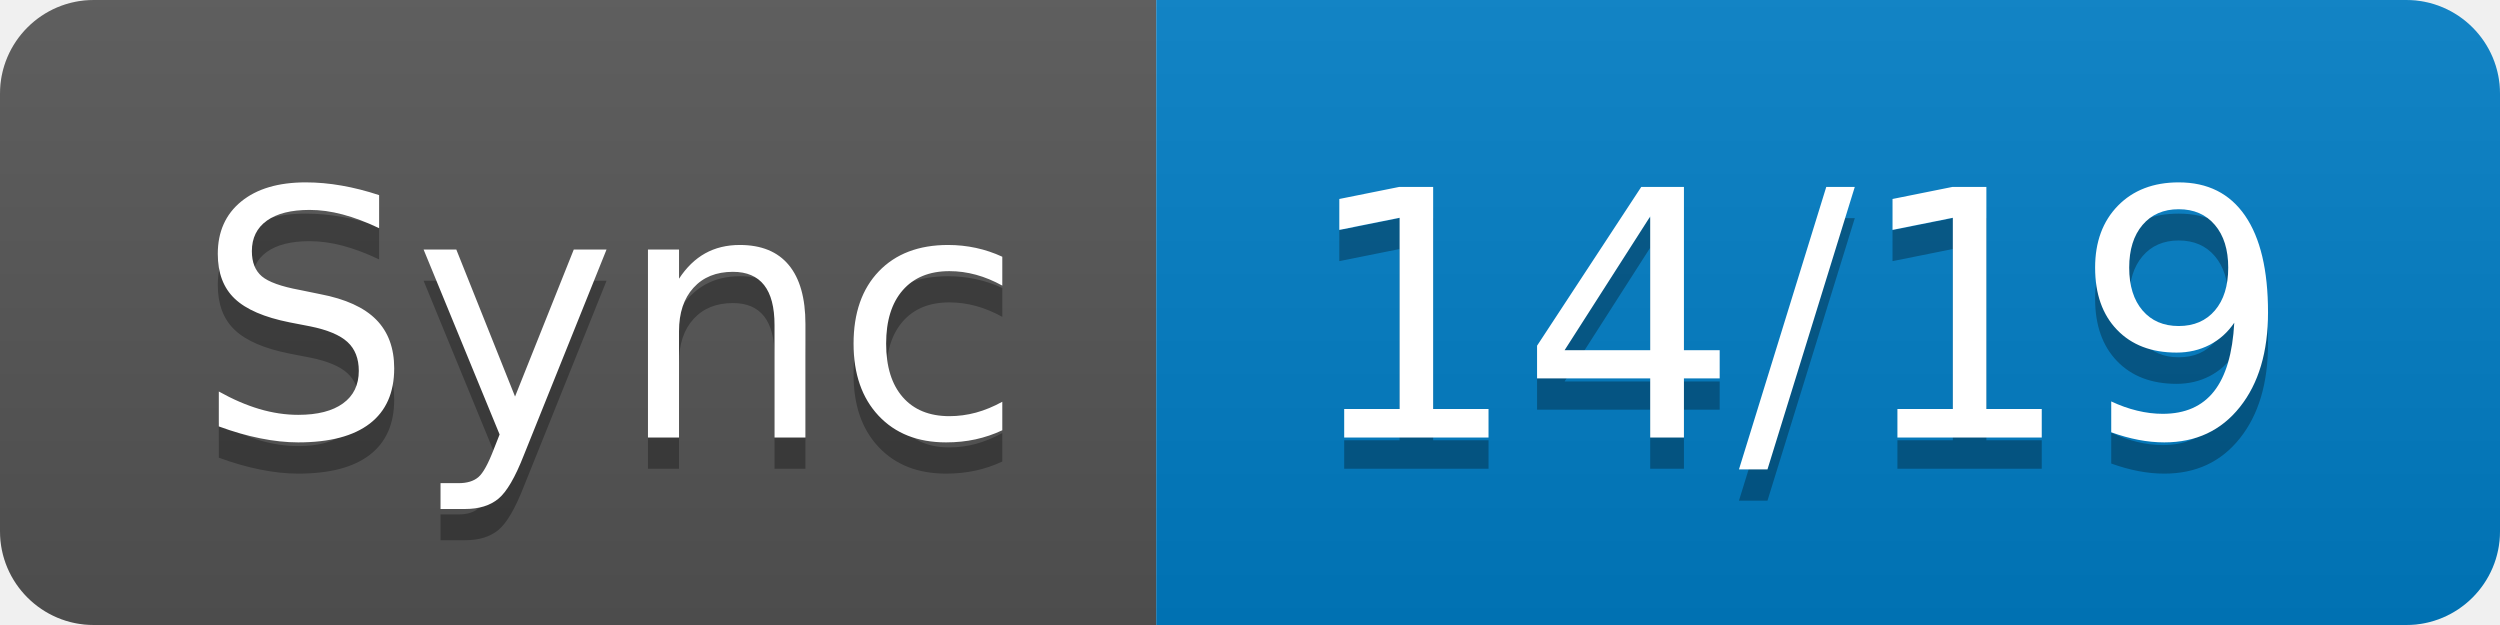
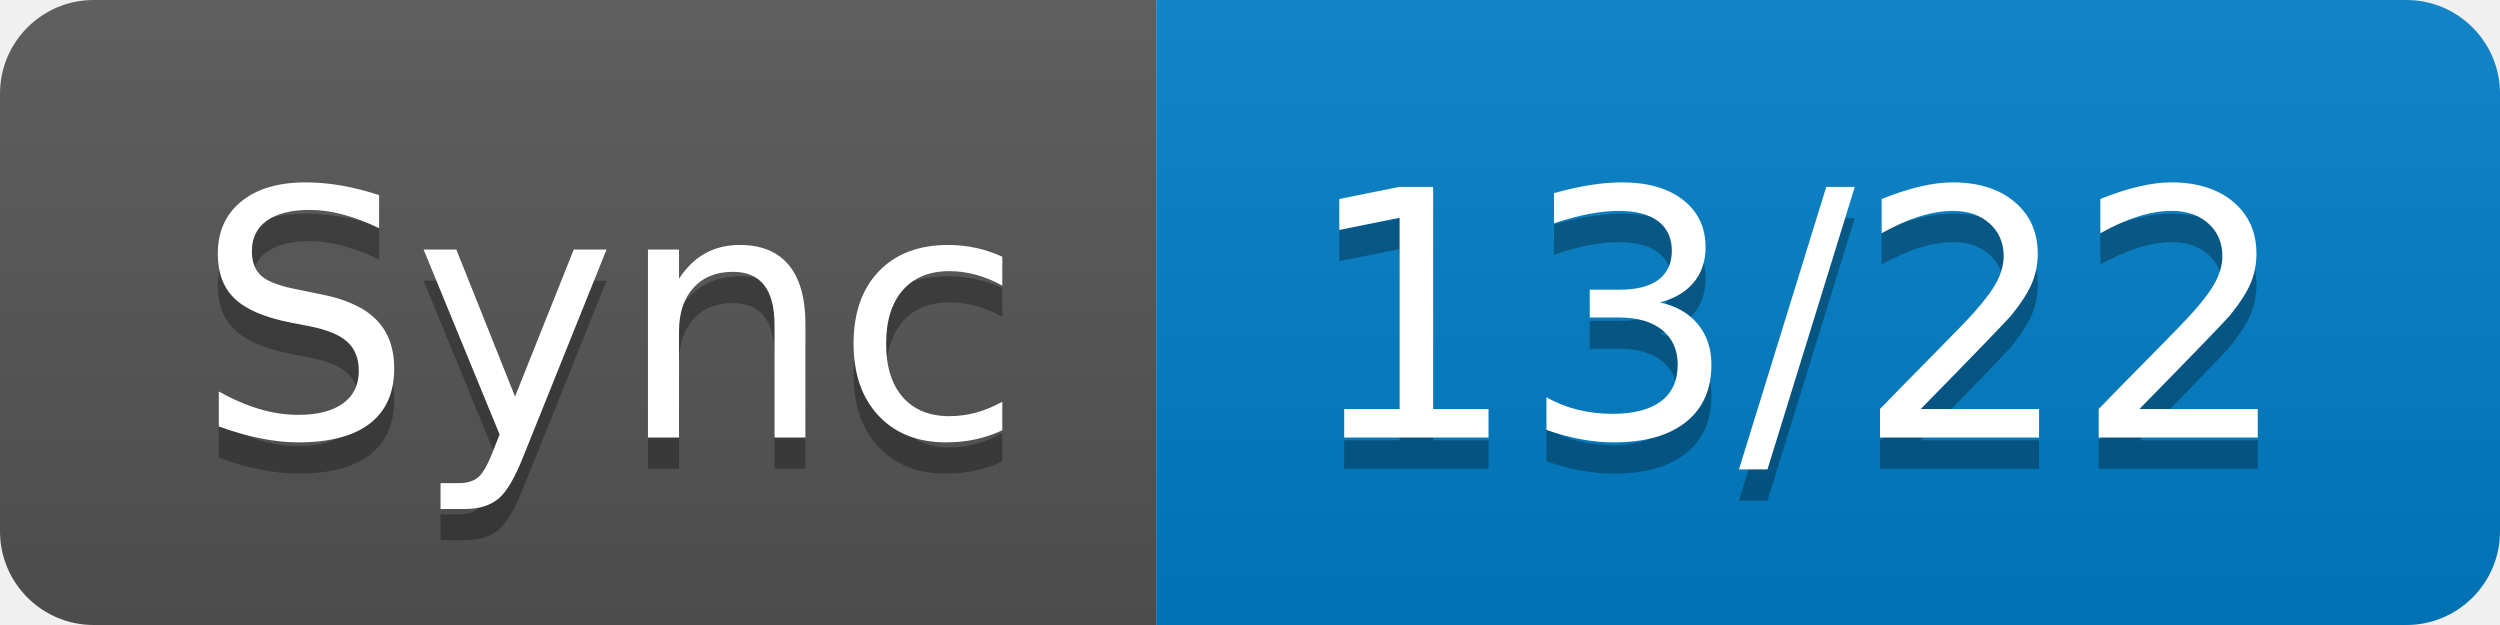
- <svg xmlns="http://www.w3.org/2000/svg" width="80" height="20" role="img" aria-label="Sync: 14/19">
+ <svg xmlns="http://www.w3.org/2000/svg" width="80" height="20" role="img" aria-label="Sync: 13/22">
  <linearGradient id="s" x2="0" y2="100%">
    <stop offset="0" stop-color="#bbb" stop-opacity=".1" />
    <stop offset="1" stop-opacity=".1" />
  </linearGradient>
  <clipPath id="r">
    <rect width="80" height="20" rx="3" fill="#fff" />
  </clipPath>
  <g clip-path="url(#r)">
    <rect width="37" height="20" fill="#555" />
    <rect x="37" width="43" height="20" fill="#007ec6" />
    <rect width="80" height="20" fill="url(#s)" />
  </g>
  <g fill="#fff" text-anchor="middle" font-family="Verdana,Geneva,DejaVu Sans,sans-serif" text-rendering="geometricPrecision" font-size="110">
    <text aria-hidden="true" x="195" y="150" fill="#010101" fill-opacity=".3" transform="scale(.1)" textLength="270">Sync</text>
    <text x="195" y="140" transform="scale(.1)" fill="#fff" textLength="270">Sync</text>
-     <text aria-hidden="true" x="575" y="150" fill="#010101" fill-opacity=".3" transform="scale(.1)" textLength="330">14/19</text>
-     <text x="575" y="140" transform="scale(.1)" fill="#fff" textLength="330">14/19</text>
+     <text aria-hidden="true" x="575" y="150" fill="#010101" fill-opacity=".3" transform="scale(.1)" textLength="330">13/22</text>
+     <text x="575" y="140" transform="scale(.1)" fill="#fff" textLength="330">13/22</text>
  </g>
</svg>
